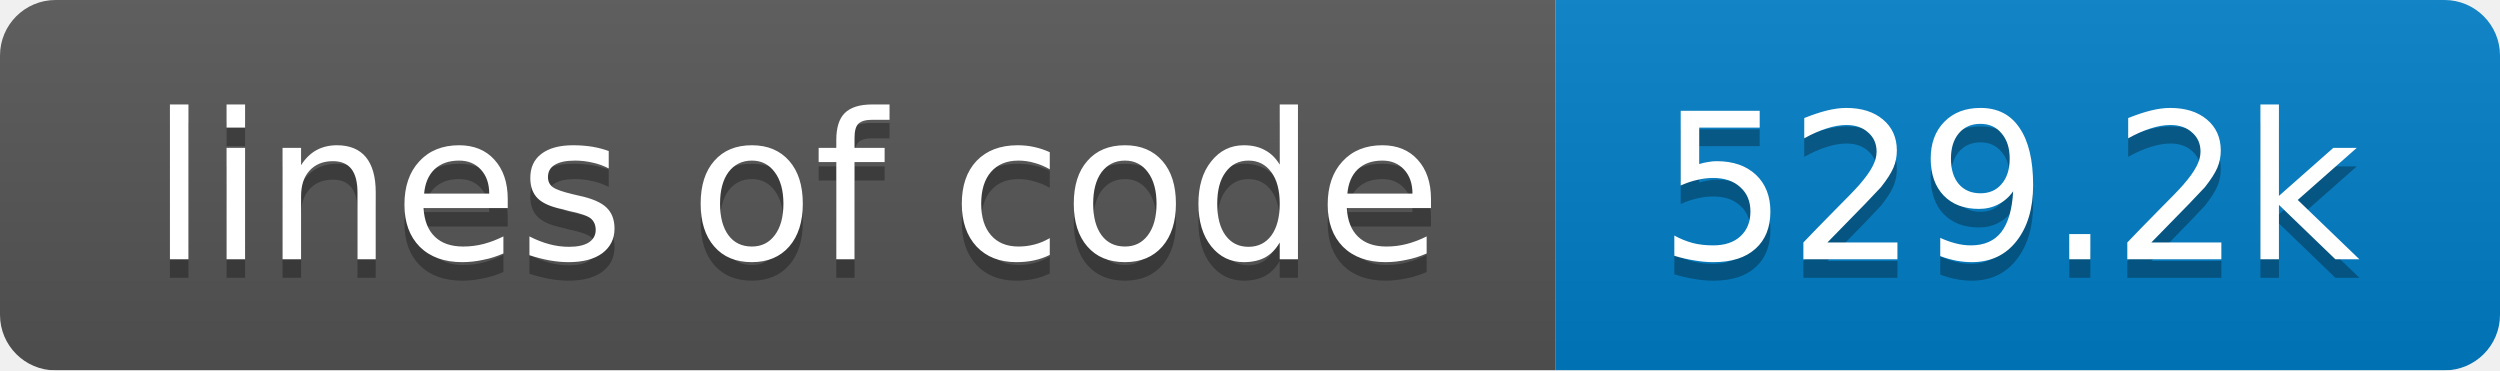
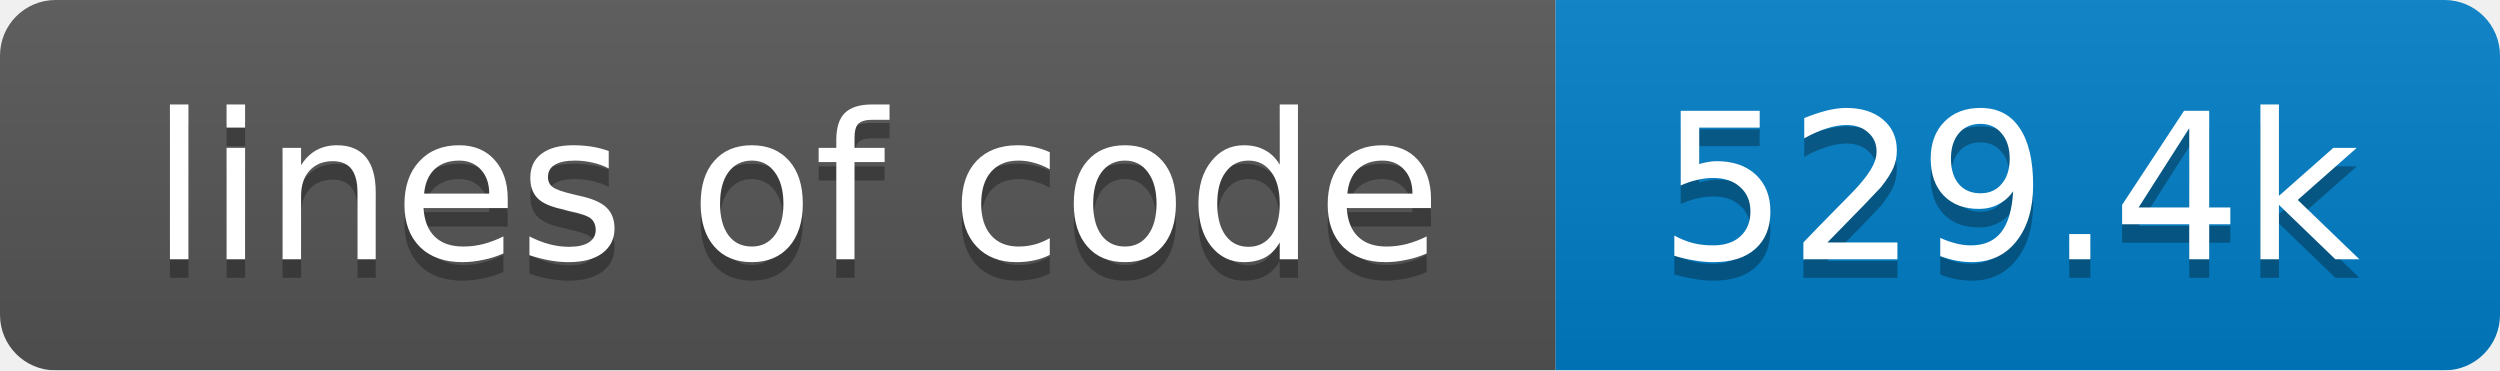
<svg xmlns="http://www.w3.org/2000/svg" width="135" height="20">
  <linearGradient id="smooth" x2="0" y2="100%">
    <stop offset="0" stop-color="#bbb" stop-opacity=".1" />
    <stop offset="1" stop-opacity=".1" />
  </linearGradient>
  <mask id="round">
    <rect width="135" height="20" rx="3" fill="#fff" />
  </mask>
  <g mask="url(#round)">
    <rect width="84" height="20" fill="#555" />
    <rect x="84" width="51" height="20" fill="#007ec6" />
    <rect width="135" height="20" fill="url(#smooth)" />
  </g>
  <g fill="#fff" text-anchor="middle" font-family="DejaVu Sans,Verdana,Geneva,sans-serif" font-size="11">
    <text x="43" y="15" fill="#010101" fill-opacity=".3">lines of code</text>
    <text x="43" y="14">lines of code</text>
-     <text x="108.5" y="15" fill="#010101" fill-opacity=".3">529.2k</text>
-     <text x="108.5" y="14">529.2k</text>
+     <text x="108.5" y="15" fill="#010101" fill-opacity=".3">529.4k</text>
+     <text x="108.5" y="14">529.4k</text>
  </g>
</svg>
